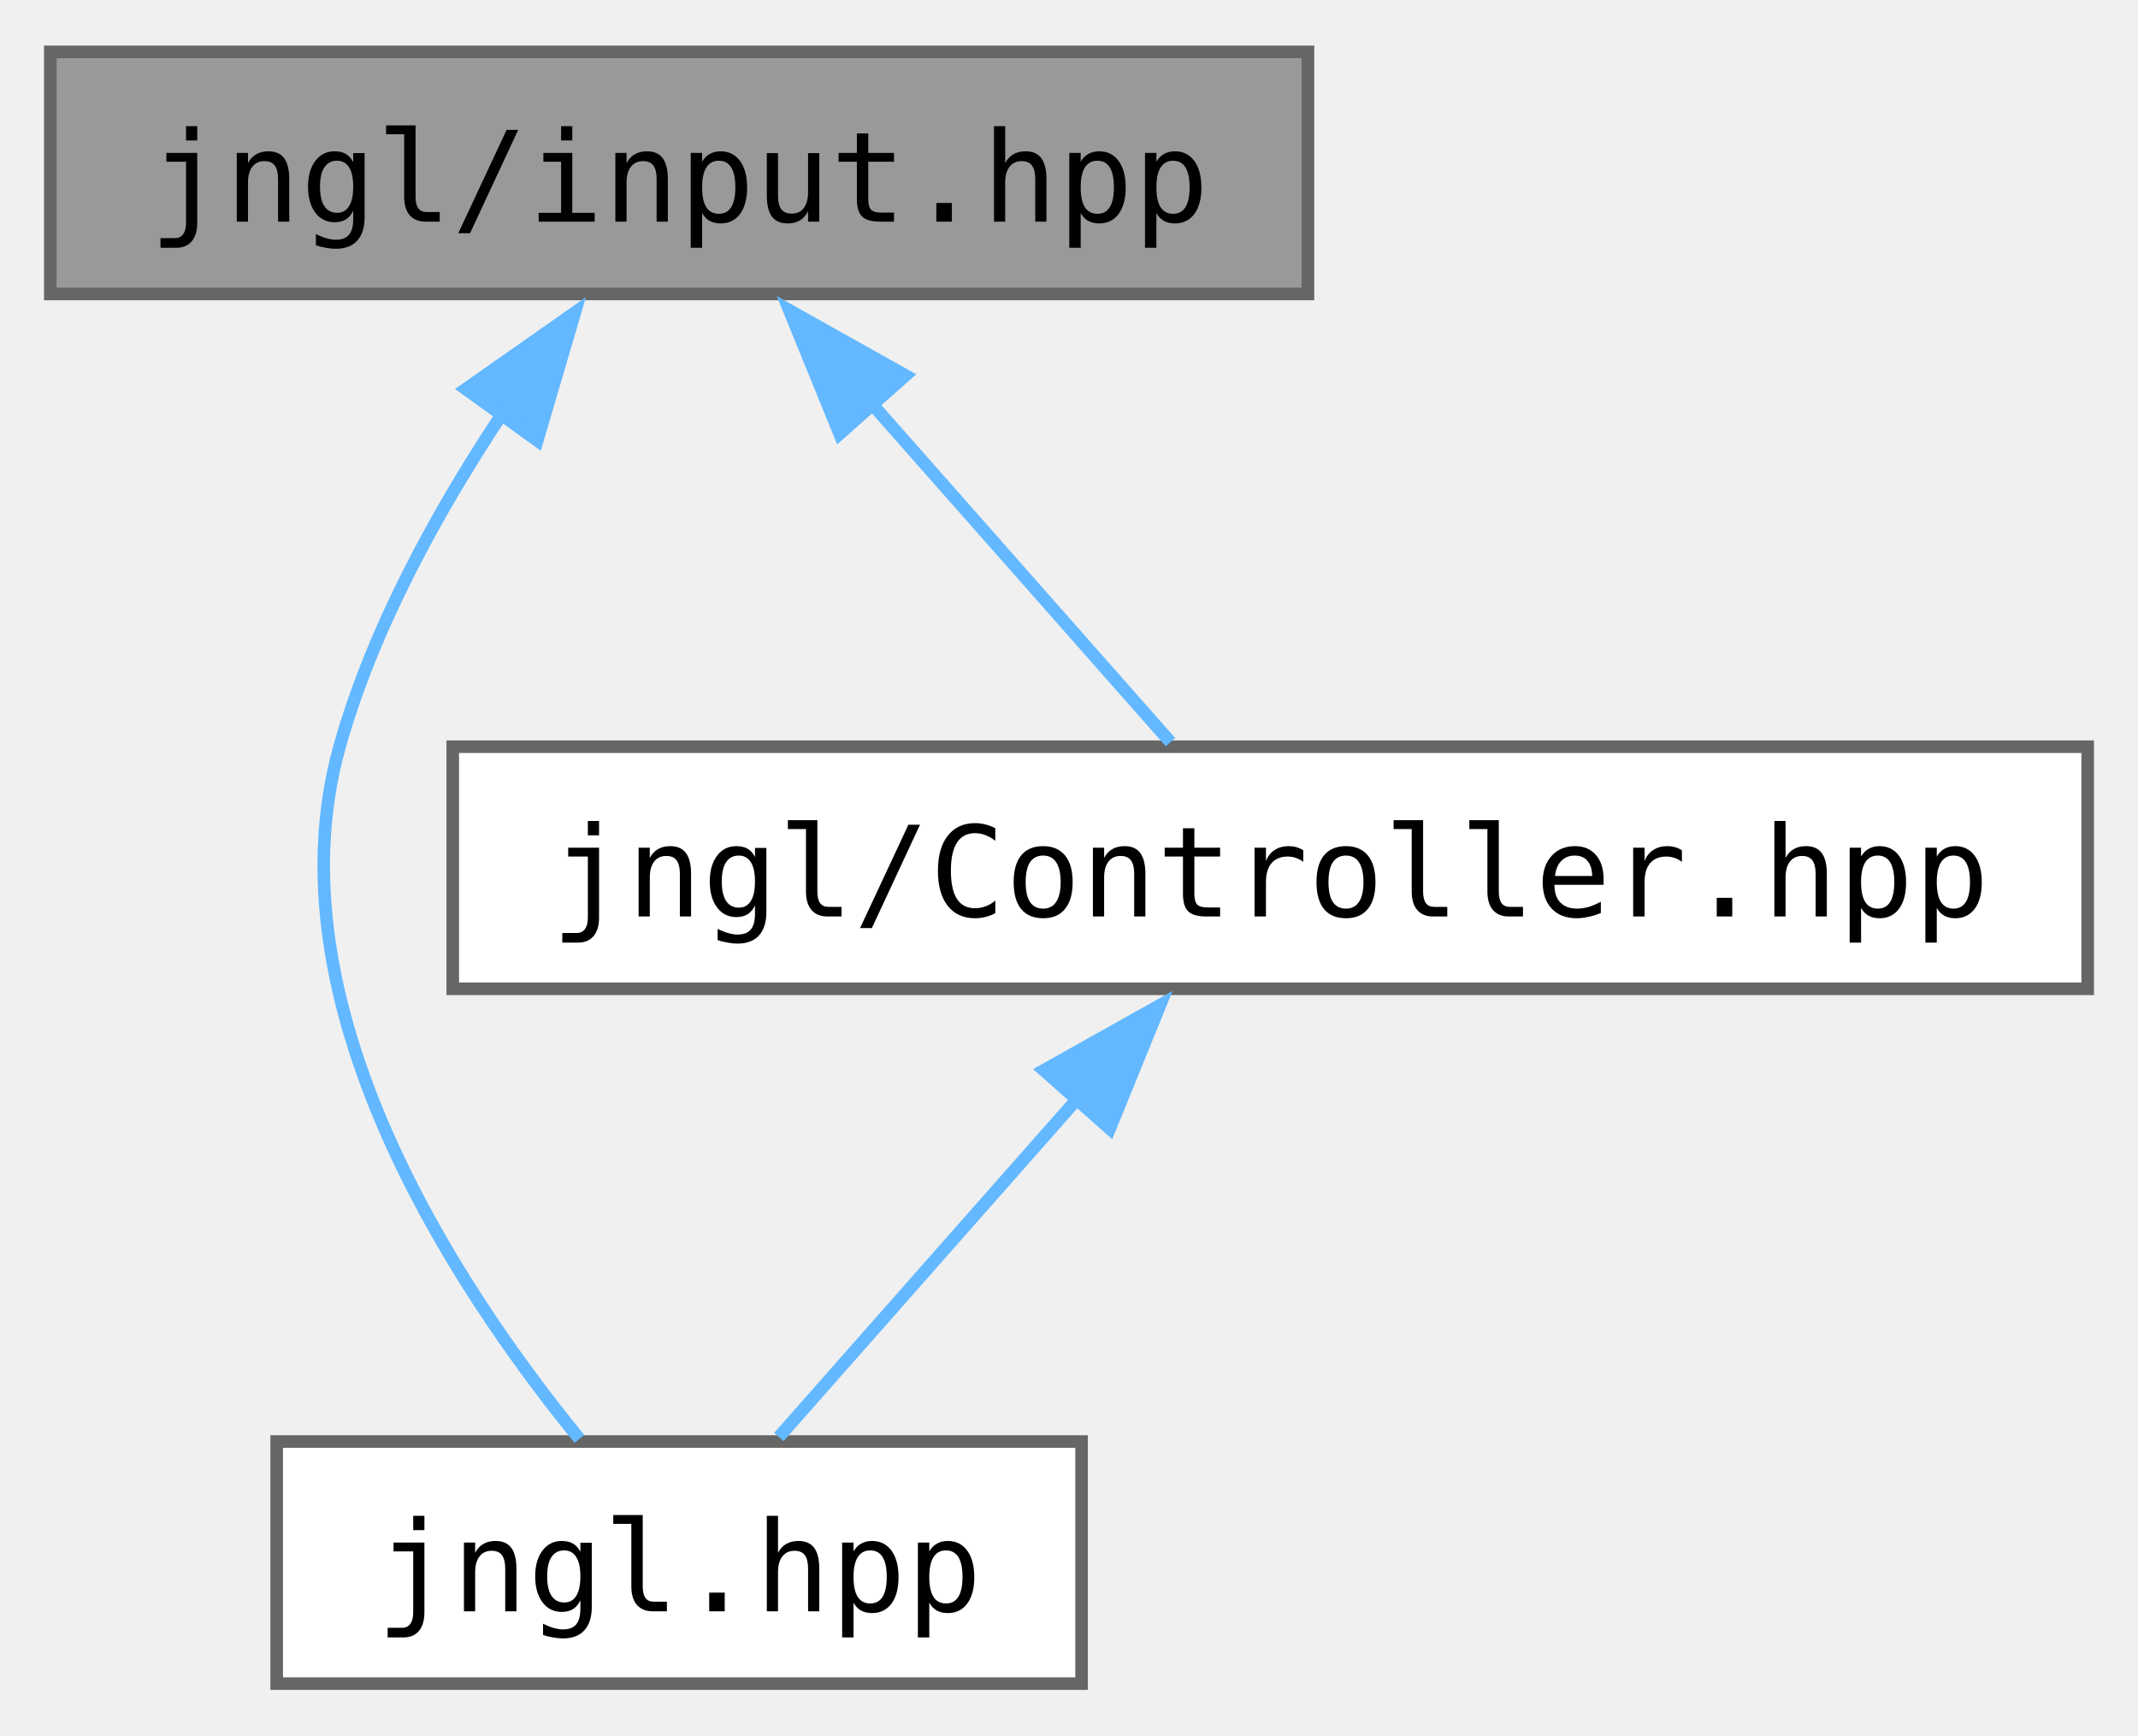
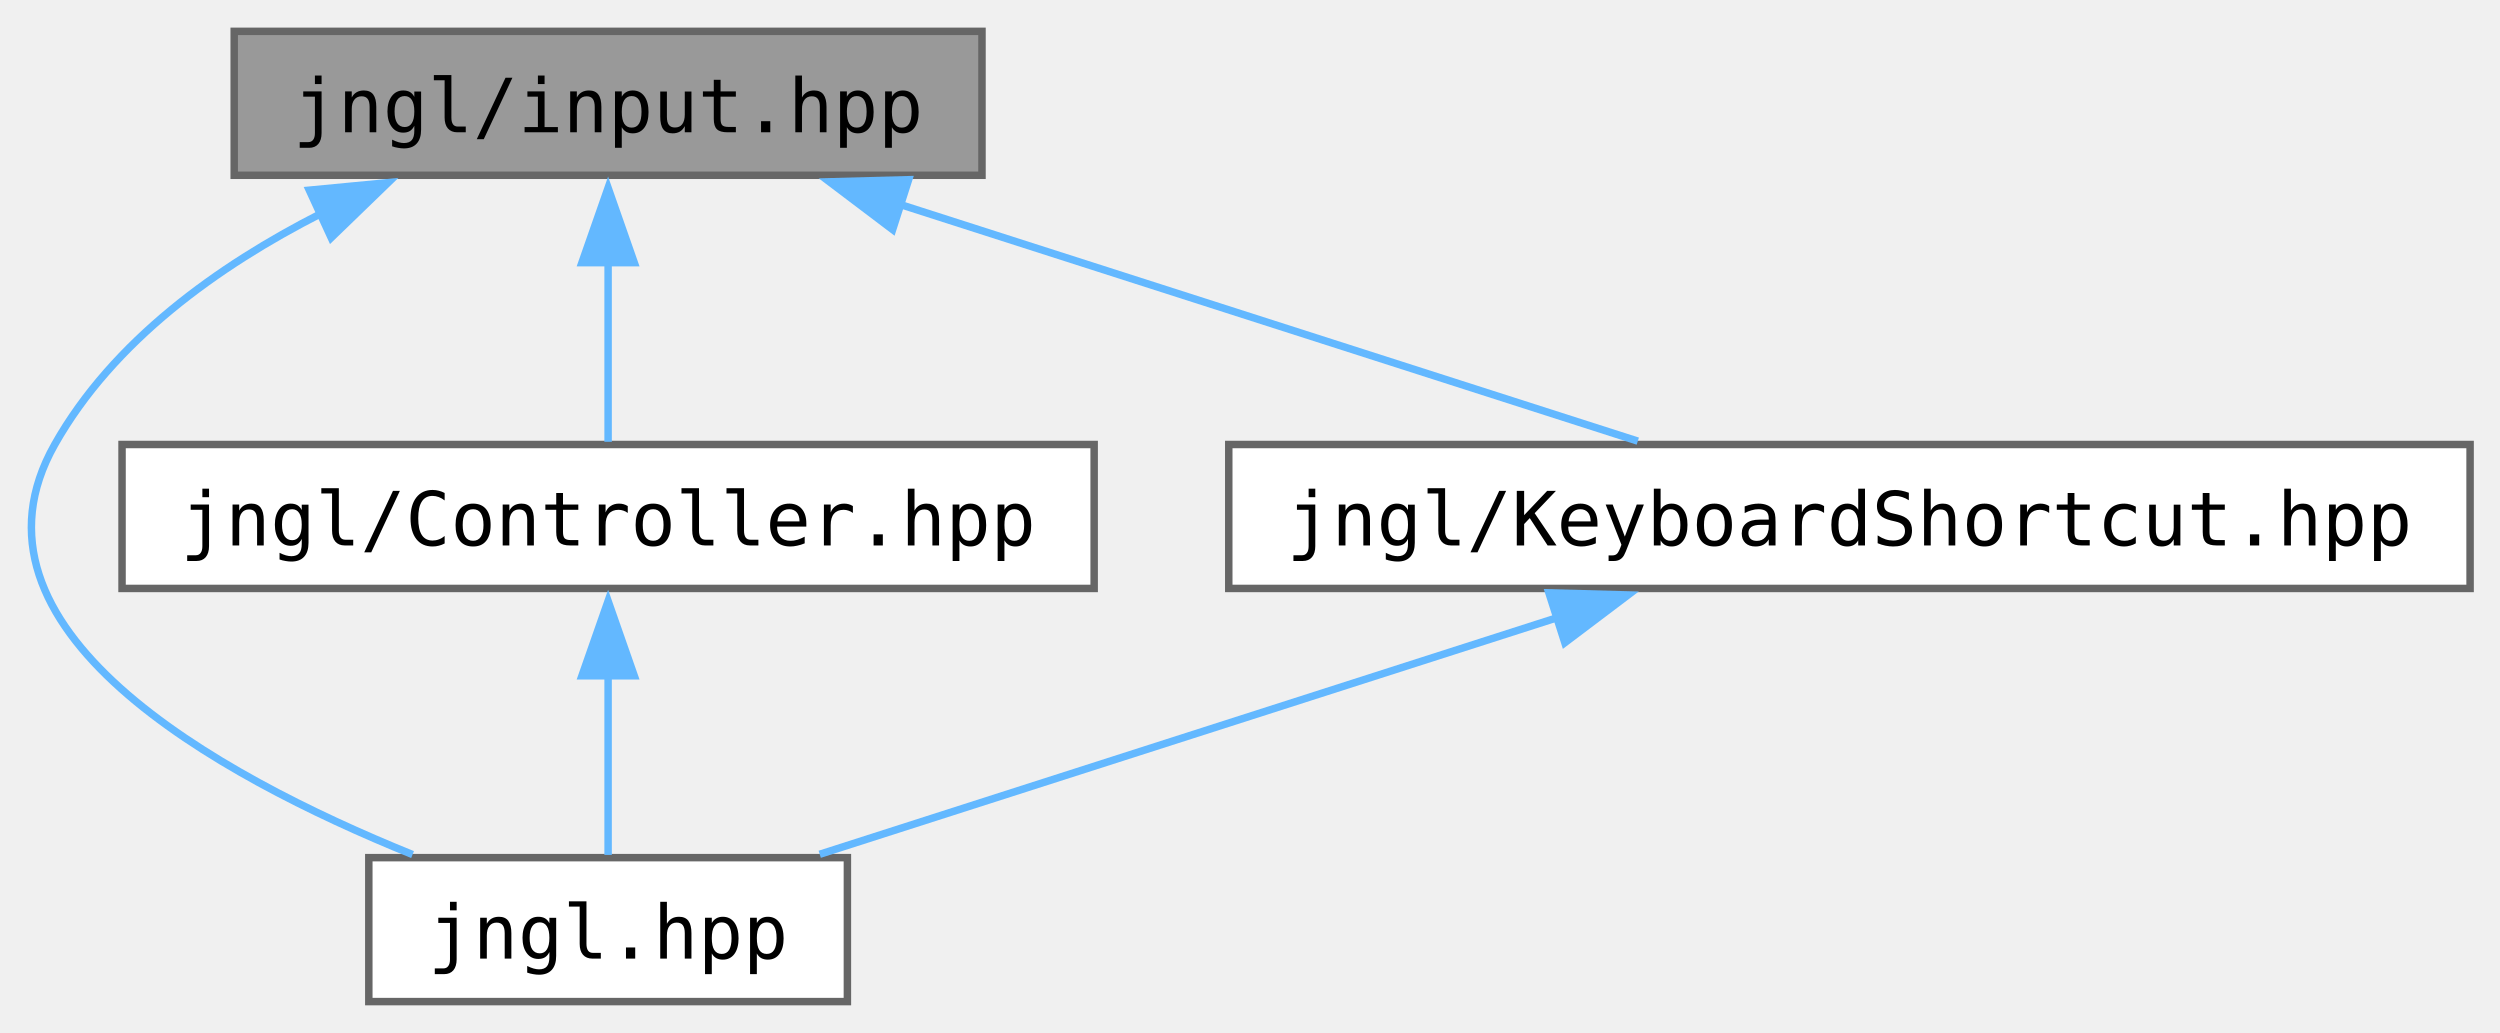
- <svg xmlns="http://www.w3.org/2000/svg" xmlns:xlink="http://www.w3.org/1999/xlink" width="170pt" height="138pt" viewBox="0.00 0.00 170.00 137.75">
+ <svg xmlns="http://www.w3.org/2000/svg" xmlns:xlink="http://www.w3.org/1999/xlink" width="334pt" height="138pt" viewBox="0.00 0.00 334.32 137.75">
  <g id="graph0" class="graph" transform="scale(1 1) rotate(0) translate(4 133.75)">
    <g id="Node000001" class="node">
      <g id="a_Node000001">
        <a xlink:title="Input related functions.">
-           <polygon fill="#999999" stroke="#666666" points="100,-129.75 0,-129.75 0,-110.5 100,-110.5 100,-129.75" />
-           <text text-anchor="middle" x="50" y="-116.25" font-family="ui-monospace,monospace" font-size="10.00">jngl/input.hpp</text>
+           <polygon fill="#999999" stroke="#666666" points="127.32,-129.75 27.32,-129.75 27.32,-110.5 127.32,-110.5 127.32,-129.75" />
+           <text text-anchor="middle" x="77.32" y="-116.25" font-family="ui-monospace,monospace" font-size="10.00">jngl/input.hpp</text>
        </a>
      </g>
    </g>
    <g id="Node000002" class="node">
      <g id="a_Node000002">
        <a xlink:href="jngl_8hpp.html" target="_top" xlink:title="Includes all JNGL headers except for init.hpp.">
-           <polygon fill="white" stroke="#666666" points="82,-19.25 18,-19.25 18,0 82,0 82,-19.25" />
-           <text text-anchor="middle" x="50" y="-5.75" font-family="ui-monospace,monospace" font-size="10.00">jngl.hpp</text>
+           <polygon fill="white" stroke="#666666" points="109.32,-19.25 45.32,-19.25 45.32,0 109.32,0 109.32,-19.25" />
+           <text text-anchor="middle" x="77.32" y="-5.75" font-family="ui-monospace,monospace" font-size="10.00">jngl.hpp</text>
        </a>
      </g>
    </g>
    <g id="edge1_Node000001_Node000002" class="edge">
      <g id="a_edge1_Node000001_Node000002">
        <a xlink:title=" ">
-           <path fill="none" stroke="#63b8ff" d="M35.89,-100.91C30.77,-93.2 25.61,-83.85 23,-74.5 17.31,-54.09 32.2,-31.55 42.07,-19.46" />
-           <polygon fill="#63b8ff" stroke="#63b8ff" points="33.04,-102.94 41.71,-109.02 38.72,-98.85 33.04,-102.94" />
+           <path fill="none" stroke="#63b8ff" d="M38.92,-105.38C25.16,-98.38 11.14,-88.35 3.32,-74.5 -10.54,-49.97 24.69,-30.39 51.17,-19.66" />
+           <polygon fill="#63b8ff" stroke="#63b8ff" points="37.36,-108.51 47.91,-109.52 40.29,-102.15 37.36,-108.51" />
        </a>
      </g>
    </g>
    <g id="Node000003" class="node">
      <g id="a_Node000003">
        <a xlink:href="Controller_8hpp.html" target="_top" xlink:title="Contains jngl::Controller class.">
-           <polygon fill="white" stroke="#666666" points="162,-74.5 32,-74.5 32,-55.25 162,-55.25 162,-74.5" />
-           <text text-anchor="middle" x="97" y="-61" font-family="ui-monospace,monospace" font-size="10.00">jngl/Controller.hpp</text>
+           <polygon fill="white" stroke="#666666" points="142.32,-74.5 12.32,-74.5 12.32,-55.25 142.32,-55.25 142.32,-74.5" />
+           <text text-anchor="middle" x="77.32" y="-61" font-family="ui-monospace,monospace" font-size="10.00">jngl/Controller.hpp</text>
        </a>
      </g>
    </g>
    <g id="edge2_Node000001_Node000003" class="edge">
      <g id="a_edge2_Node000001_Node000003">
        <a xlink:title=" ">
-           <path fill="none" stroke="#63b8ff" d="M65.33,-101.76C73.25,-92.78 82.6,-82.2 89.07,-74.86" />
-           <polygon fill="#63b8ff" stroke="#63b8ff" points="62.76,-99.38 58.76,-109.2 68,-104.02 62.76,-99.38" />
+           <path fill="none" stroke="#63b8ff" d="M77.32,-98.88C77.32,-90.59 77.32,-81.42 77.32,-74.86" />
+           <polygon fill="#63b8ff" stroke="#63b8ff" points="73.82,-98.82 77.32,-108.82 80.82,-98.82 73.82,-98.82" />
+         </a>
+       </g>
+     </g>
+     <g id="Node000004" class="node">
+       <g id="a_Node000004">
+         <a xlink:href="KeyboardShortcut_8hpp.html" target="_top" xlink:title="Contains jngl::KeyboardShortcut class.">
+           <polygon fill="white" stroke="#666666" points="326.32,-74.5 160.32,-74.5 160.32,-55.25 326.32,-55.25 326.32,-74.5" />
+           <text text-anchor="middle" x="243.32" y="-61" font-family="ui-monospace,monospace" font-size="10.00">jngl/KeyboardShortcut.hpp</text>
+         </a>
+       </g>
+     </g>
+     <g id="edge4_Node000001_Node000004" class="edge">
+       <g id="a_edge4_Node000001_Node000004">
+         <a xlink:title=" ">
+           <path fill="none" stroke="#63b8ff" d="M116.09,-106.69C146.39,-96.97 187.79,-83.69 215.02,-74.95" />
+           <polygon fill="#63b8ff" stroke="#63b8ff" points="115.37,-103.24 106.92,-109.63 117.51,-109.91 115.37,-103.24" />
        </a>
      </g>
    </g>
    <g id="edge3_Node000003_Node000002" class="edge">
      <g id="a_edge3_Node000003_Node000002">
        <a xlink:title=" ">
-           <path fill="none" stroke="#63b8ff" d="M81.67,-46.51C73.75,-37.53 64.4,-26.95 57.93,-19.61" />
-           <polygon fill="#63b8ff" stroke="#63b8ff" points="79,-48.77 88.24,-53.95 84.24,-44.13 79,-48.77" />
+           <path fill="none" stroke="#63b8ff" d="M77.32,-43.63C77.32,-35.34 77.32,-26.17 77.32,-19.61" />
+           <polygon fill="#63b8ff" stroke="#63b8ff" points="73.82,-43.57 77.32,-53.57 80.82,-43.57 73.82,-43.57" />
+         </a>
+       </g>
+     </g>
+     <g id="edge5_Node000004_Node000002" class="edge">
+       <g id="a_edge5_Node000004_Node000002">
+         <a xlink:title=" ">
+           <path fill="none" stroke="#63b8ff" d="M204.55,-51.44C174.25,-41.72 132.85,-28.44 105.62,-19.7" />
+           <polygon fill="#63b8ff" stroke="#63b8ff" points="203.13,-54.66 213.72,-54.38 205.26,-47.99 203.13,-54.66" />
        </a>
      </g>
    </g>
  </g>
</svg>
